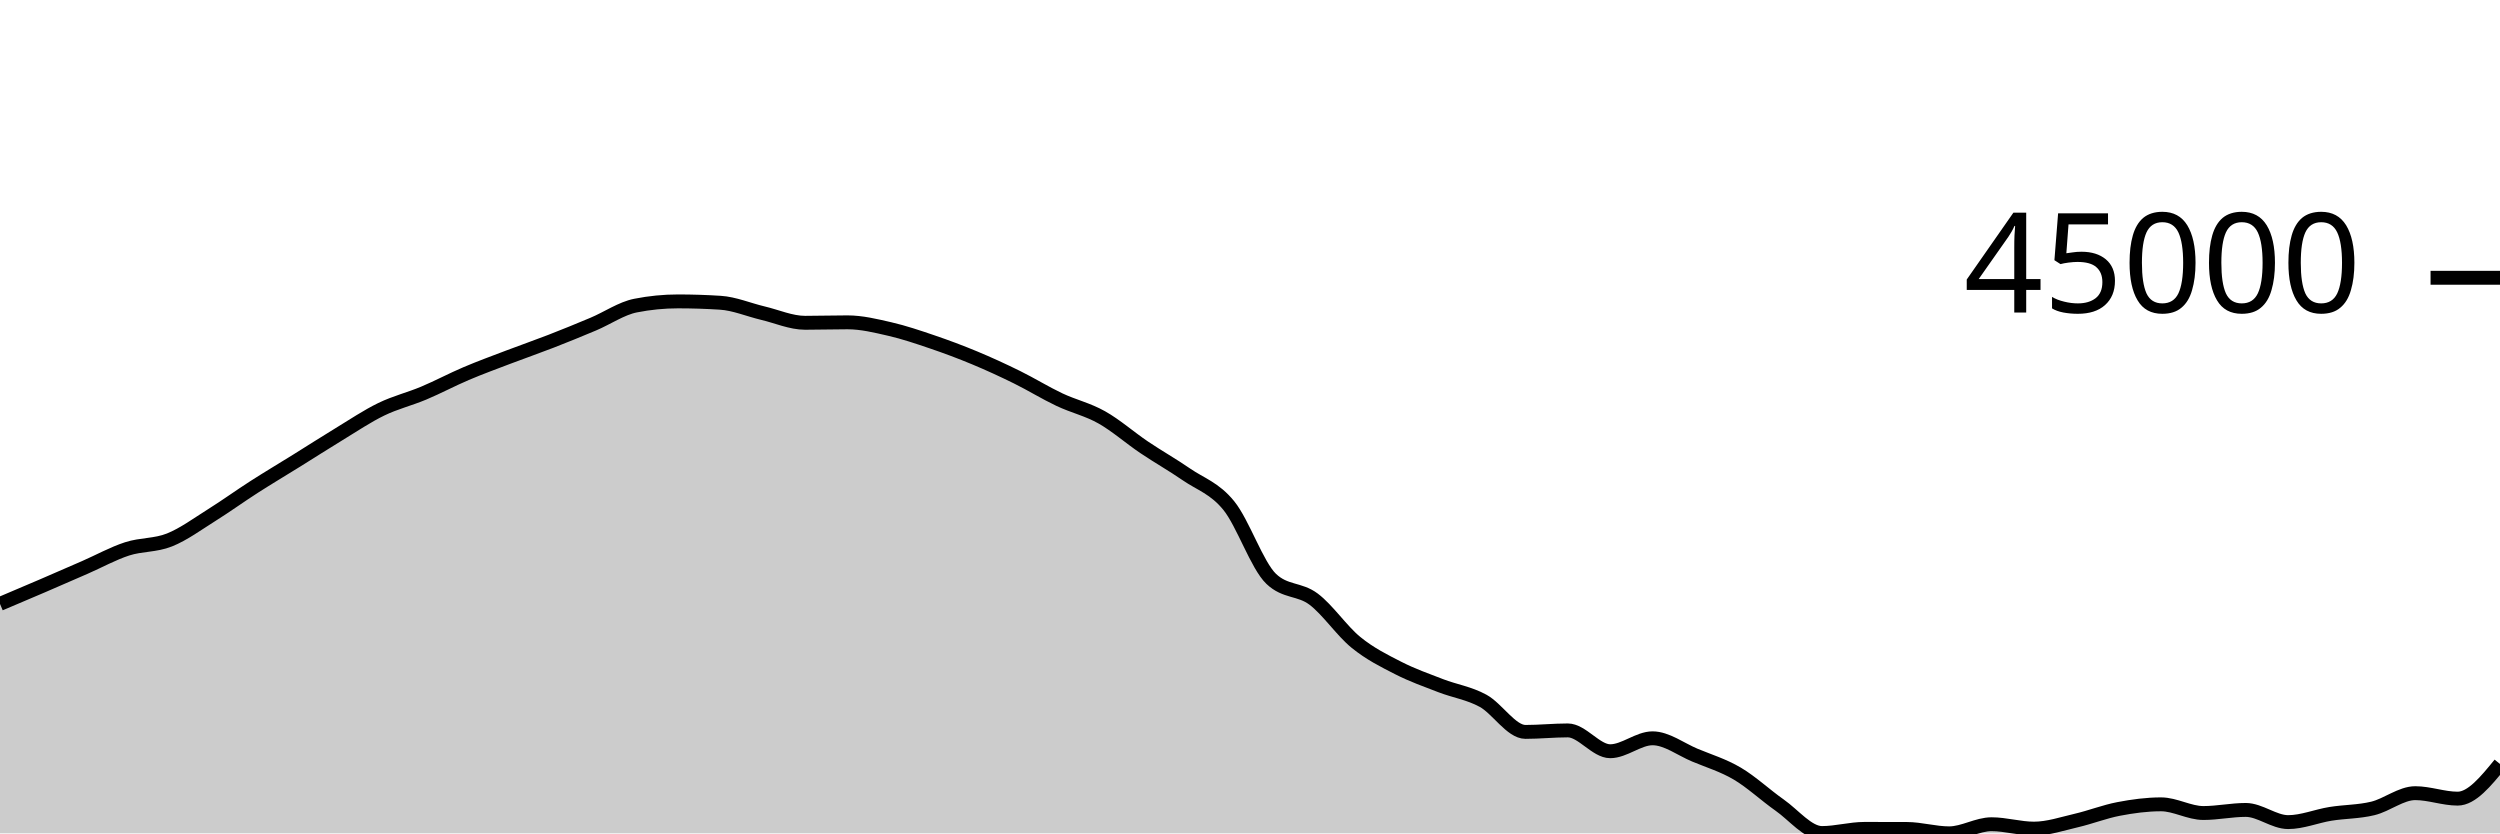
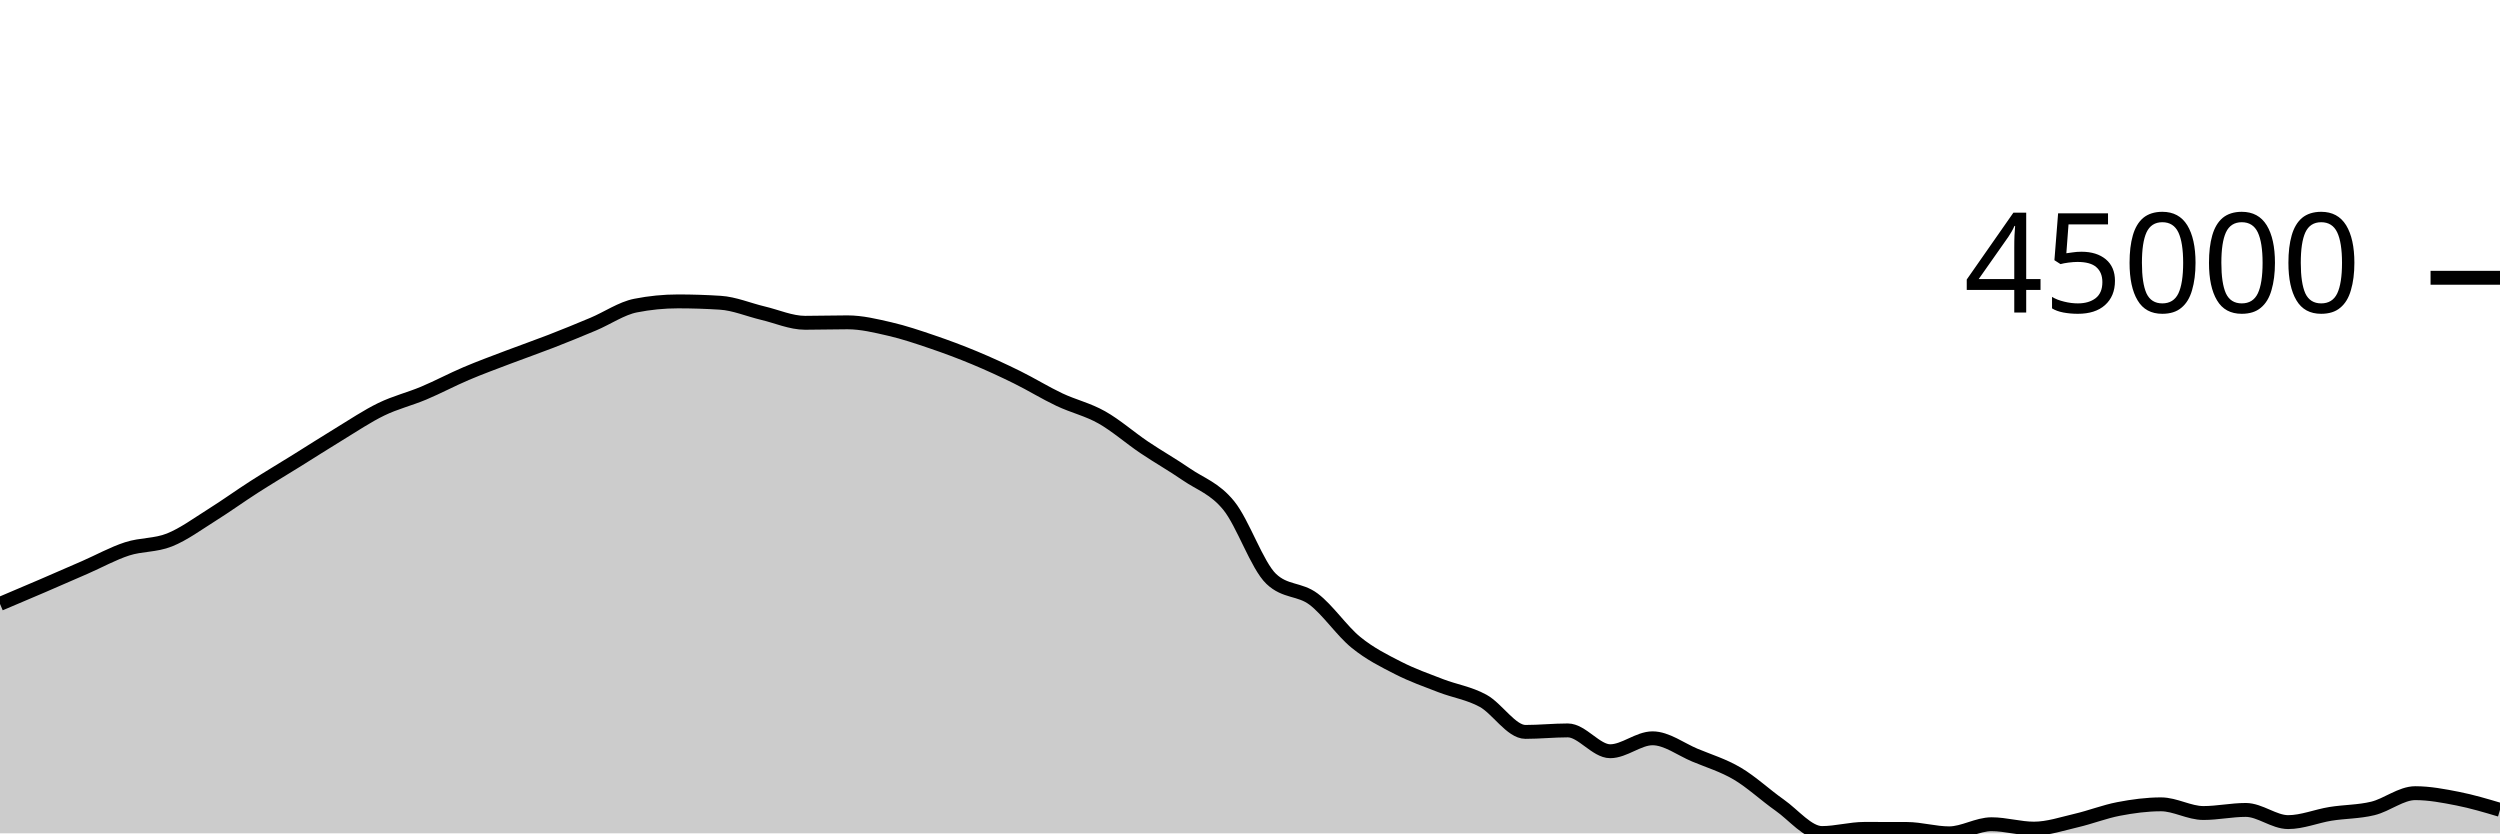
<svg xmlns="http://www.w3.org/2000/svg" viewBox="0 0 180 60">
  <g transform="translate(0,20)">
-     <path class="area" fill="rgba(0, 0, 0, 0.2)" d="M0,23.481C1.017,23.051,2.034,22.621,3.051,22.183C4.068,21.746,5.085,21.302,6.102,20.858C7.119,20.414,8.136,19.849,9.153,19.519C10.169,19.189,11.186,19.283,12.203,18.876C13.22,18.469,14.237,17.717,15.254,17.08C16.271,16.443,17.288,15.707,18.305,15.055C19.322,14.403,20.339,13.799,21.356,13.167C22.373,12.535,23.39,11.879,24.407,11.262C25.424,10.644,26.441,9.958,27.458,9.465C28.475,8.972,29.492,8.731,30.508,8.304C31.525,7.876,32.542,7.332,33.559,6.9C34.576,6.467,35.593,6.097,36.61,5.709C37.627,5.322,38.644,4.97,39.661,4.575C40.678,4.18,41.695,3.766,42.712,3.337C43.729,2.909,44.746,2.202,45.763,2.002C46.78,1.801,47.797,1.7,48.814,1.7C49.831,1.7,50.847,1.733,51.864,1.798C52.881,1.863,53.898,2.302,54.915,2.543C55.932,2.783,56.949,3.241,57.966,3.241C58.983,3.241,60,3.208,61.017,3.208C62.034,3.208,63.051,3.457,64.068,3.691C65.085,3.926,66.102,4.27,67.119,4.616C68.136,4.962,69.153,5.341,70.169,5.765C71.186,6.188,72.203,6.656,73.22,7.157C74.237,7.658,75.254,8.289,76.271,8.77C77.288,9.252,78.305,9.475,79.322,10.047C80.339,10.619,81.356,11.516,82.373,12.202C83.39,12.887,84.407,13.459,85.424,14.159C86.441,14.859,87.458,15.151,88.475,16.404C89.492,17.657,90.508,20.705,91.525,21.677C92.542,22.649,93.559,22.373,94.576,23.135C95.593,23.898,96.61,25.423,97.627,26.25C98.644,27.078,99.661,27.58,100.678,28.099C101.695,28.619,102.712,28.975,103.729,29.368C104.746,29.761,105.763,29.902,106.78,30.456C107.797,31.011,108.814,32.697,109.831,32.697C110.847,32.697,111.864,32.589,112.881,32.589C113.898,32.589,114.915,34.089,115.932,34.089C116.949,34.089,117.966,33.158,118.983,33.158C120,33.158,121.017,33.948,122.034,34.372C123.051,34.796,124.068,35.101,125.085,35.7C126.102,36.3,127.119,37.256,128.136,37.969C129.153,38.682,130.169,39.978,131.186,39.978C132.203,39.978,133.22,39.68,134.237,39.68C135.254,39.68,136.271,39.682,137.288,39.685C138.305,39.689,139.322,40,140.339,40C141.356,40,142.373,39.345,143.39,39.345C144.407,39.345,145.424,39.661,146.441,39.661C147.458,39.661,148.475,39.313,149.492,39.077C150.508,38.841,151.525,38.438,152.542,38.244C153.559,38.049,154.576,37.912,155.593,37.912C156.61,37.912,157.627,38.537,158.644,38.537C159.661,38.537,160.678,38.315,161.695,38.315C162.712,38.315,163.729,39.192,164.746,39.192C165.763,39.192,166.78,38.761,167.797,38.597C168.814,38.433,169.831,38.454,170.847,38.206C171.864,37.958,172.881,37.108,173.898,37.108C174.915,37.108,175.932,37.502,176.949,37.502C177.966,37.502,178.983,36.255,180,35.008L180,40C178.983,40,177.966,40,176.949,40C175.932,40,174.915,40,173.898,40C172.881,40,171.864,40,170.847,40C169.831,40,168.814,40,167.797,40C166.78,40,165.763,40,164.746,40C163.729,40,162.712,40,161.695,40C160.678,40,159.661,40,158.644,40C157.627,40,156.61,40,155.593,40C154.576,40,153.559,40,152.542,40C151.525,40,150.508,40,149.492,40C148.475,40,147.458,40,146.441,40C145.424,40,144.407,40,143.39,40C142.373,40,141.356,40,140.339,40C139.322,40,138.305,40,137.288,40C136.271,40,135.254,40,134.237,40C133.22,40,132.203,40,131.186,40C130.169,40,129.153,40,128.136,40C127.119,40,126.102,40,125.085,40C124.068,40,123.051,40,122.034,40C121.017,40,120,40,118.983,40C117.966,40,116.949,40,115.932,40C114.915,40,113.898,40,112.881,40C111.864,40,110.847,40,109.831,40C108.814,40,107.797,40,106.78,40C105.763,40,104.746,40,103.729,40C102.712,40,101.695,40,100.678,40C99.661,40,98.644,40,97.627,40C96.61,40,95.593,40,94.576,40C93.559,40,92.542,40,91.525,40C90.508,40,89.492,40,88.475,40C87.458,40,86.441,40,85.424,40C84.407,40,83.39,40,82.373,40C81.356,40,80.339,40,79.322,40C78.305,40,77.288,40,76.271,40C75.254,40,74.237,40,73.22,40C72.203,40,71.186,40,70.169,40C69.153,40,68.136,40,67.119,40C66.102,40,65.085,40,64.068,40C63.051,40,62.034,40,61.017,40C60,40,58.983,40,57.966,40C56.949,40,55.932,40,54.915,40C53.898,40,52.881,40,51.864,40C50.847,40,49.831,40,48.814,40C47.797,40,46.78,40,45.763,40C44.746,40,43.729,40,42.712,40C41.695,40,40.678,40,39.661,40C38.644,40,37.627,40,36.61,40C35.593,40,34.576,40,33.559,40C32.542,40,31.525,40,30.508,40C29.492,40,28.475,40,27.458,40C26.441,40,25.424,40,24.407,40C23.39,40,22.373,40,21.356,40C20.339,40,19.322,40,18.305,40C17.288,40,16.271,40,15.254,40C14.237,40,13.22,40,12.203,40C11.186,40,10.169,40,9.153,40C8.136,40,7.119,40,6.102,40C5.085,40,4.068,40,3.051,40C2.034,40,1.017,40,0,40Z" />
-     <path class="line" stroke="black" fill="none" d="M0,23.481C1.017,23.051,2.034,22.621,3.051,22.183C4.068,21.746,5.085,21.302,6.102,20.858C7.119,20.414,8.136,19.849,9.153,19.519C10.169,19.189,11.186,19.283,12.203,18.876C13.22,18.469,14.237,17.717,15.254,17.08C16.271,16.443,17.288,15.707,18.305,15.055C19.322,14.403,20.339,13.799,21.356,13.167C22.373,12.535,23.39,11.879,24.407,11.262C25.424,10.644,26.441,9.958,27.458,9.465C28.475,8.972,29.492,8.731,30.508,8.304C31.525,7.876,32.542,7.332,33.559,6.9C34.576,6.467,35.593,6.097,36.61,5.709C37.627,5.322,38.644,4.97,39.661,4.575C40.678,4.18,41.695,3.766,42.712,3.337C43.729,2.909,44.746,2.202,45.763,2.002C46.78,1.801,47.797,1.7,48.814,1.7C49.831,1.7,50.847,1.733,51.864,1.798C52.881,1.863,53.898,2.302,54.915,2.543C55.932,2.783,56.949,3.241,57.966,3.241C58.983,3.241,60,3.208,61.017,3.208C62.034,3.208,63.051,3.457,64.068,3.691C65.085,3.926,66.102,4.27,67.119,4.616C68.136,4.962,69.153,5.341,70.169,5.765C71.186,6.188,72.203,6.656,73.22,7.157C74.237,7.658,75.254,8.289,76.271,8.77C77.288,9.252,78.305,9.475,79.322,10.047C80.339,10.619,81.356,11.516,82.373,12.202C83.39,12.887,84.407,13.459,85.424,14.159C86.441,14.859,87.458,15.151,88.475,16.404C89.492,17.657,90.508,20.705,91.525,21.677C92.542,22.649,93.559,22.373,94.576,23.135C95.593,23.898,96.61,25.423,97.627,26.25C98.644,27.078,99.661,27.58,100.678,28.099C101.695,28.619,102.712,28.975,103.729,29.368C104.746,29.761,105.763,29.902,106.78,30.456C107.797,31.011,108.814,32.697,109.831,32.697C110.847,32.697,111.864,32.589,112.881,32.589C113.898,32.589,114.915,34.089,115.932,34.089C116.949,34.089,117.966,33.158,118.983,33.158C120,33.158,121.017,33.948,122.034,34.372C123.051,34.796,124.068,35.101,125.085,35.7C126.102,36.3,127.119,37.256,128.136,37.969C129.153,38.682,130.169,39.978,131.186,39.978C132.203,39.978,133.22,39.68,134.237,39.68C135.254,39.68,136.271,39.682,137.288,39.685C138.305,39.689,139.322,40,140.339,40C141.356,40,142.373,39.345,143.39,39.345C144.407,39.345,145.424,39.661,146.441,39.661C147.458,39.661,148.475,39.313,149.492,39.077C150.508,38.841,151.525,38.438,152.542,38.244C153.559,38.049,154.576,37.912,155.593,37.912C156.61,37.912,157.627,38.537,158.644,38.537C159.661,38.537,160.678,38.315,161.695,38.315C162.712,38.315,163.729,39.192,164.746,39.192C165.763,39.192,166.78,38.761,167.797,38.597C168.814,38.433,169.831,38.454,170.847,38.206C171.864,37.958,172.881,37.108,173.898,37.108C174.915,37.108,175.932,37.502,176.949,37.502C177.966,37.502,178.983,36.255,180,35.008" />
+     <path class="area" fill="rgba(0, 0, 0, 0.2)" d="M0,23.481C1.017,23.051,2.034,22.621,3.051,22.183C4.068,21.746,5.085,21.302,6.102,20.858C7.119,20.414,8.136,19.849,9.153,19.519C10.169,19.189,11.186,19.283,12.203,18.876C13.22,18.469,14.237,17.717,15.254,17.08C16.271,16.443,17.288,15.707,18.305,15.055C19.322,14.403,20.339,13.799,21.356,13.167C22.373,12.535,23.39,11.879,24.407,11.262C25.424,10.644,26.441,9.958,27.458,9.465C28.475,8.972,29.492,8.731,30.508,8.304C31.525,7.876,32.542,7.332,33.559,6.9C34.576,6.467,35.593,6.097,36.61,5.709C37.627,5.322,38.644,4.97,39.661,4.575C40.678,4.18,41.695,3.766,42.712,3.337C43.729,2.909,44.746,2.202,45.763,2.002C46.78,1.801,47.797,1.7,48.814,1.7C49.831,1.7,50.847,1.733,51.864,1.798C52.881,1.863,53.898,2.302,54.915,2.543C55.932,2.783,56.949,3.241,57.966,3.241C58.983,3.241,60,3.208,61.017,3.208C62.034,3.208,63.051,3.457,64.068,3.691C65.085,3.926,66.102,4.27,67.119,4.616C68.136,4.962,69.153,5.341,70.169,5.765C71.186,6.188,72.203,6.656,73.22,7.157C74.237,7.658,75.254,8.289,76.271,8.77C77.288,9.252,78.305,9.475,79.322,10.047C80.339,10.619,81.356,11.516,82.373,12.202C83.39,12.887,84.407,13.459,85.424,14.159C86.441,14.859,87.458,15.151,88.475,16.404C89.492,17.657,90.508,20.705,91.525,21.677C92.542,22.649,93.559,22.373,94.576,23.135C95.593,23.898,96.61,25.423,97.627,26.25C98.644,27.078,99.661,27.58,100.678,28.099C101.695,28.619,102.712,28.975,103.729,29.368C104.746,29.761,105.763,29.902,106.78,30.456C107.797,31.011,108.814,32.697,109.831,32.697C110.847,32.697,111.864,32.589,112.881,32.589C113.898,32.589,114.915,34.089,115.932,34.089C116.949,34.089,117.966,33.158,118.983,33.158C120,33.158,121.017,33.948,122.034,34.372C123.051,34.796,124.068,35.101,125.085,35.7C126.102,36.3,127.119,37.256,128.136,37.969C129.153,38.682,130.169,39.978,131.186,39.978C132.203,39.978,133.22,39.68,134.237,39.68C135.254,39.68,136.271,39.682,137.288,39.685C138.305,39.689,139.322,40,140.339,40C141.356,40,142.373,39.345,143.39,39.345C144.407,39.345,145.424,39.661,146.441,39.661C147.458,39.661,148.475,39.313,149.492,39.077C150.508,38.841,151.525,38.438,152.542,38.244C153.559,38.049,154.576,37.912,155.593,37.912C156.61,37.912,157.627,38.537,158.644,38.537C159.661,38.537,160.678,38.315,161.695,38.315C162.712,38.315,163.729,39.192,164.746,39.192C165.763,39.192,166.78,38.761,167.797,38.597C168.814,38.433,169.831,38.454,170.847,38.206C171.864,37.958,172.881,37.108,173.898,37.108C174.915,37.108,175.932,37.302,176.949,37.502C177.966,37.702,178.983,38.005,180,38.308L180,40C178.983,40,177.966,40,176.949,40C175.932,40,174.915,40,173.898,40C172.881,40,171.864,40,170.847,40C169.831,40,168.814,40,167.797,40C166.78,40,165.763,40,164.746,40C163.729,40,162.712,40,161.695,40C160.678,40,159.661,40,158.644,40C157.627,40,156.61,40,155.593,40C154.576,40,153.559,40,152.542,40C151.525,40,150.508,40,149.492,40C148.475,40,147.458,40,146.441,40C145.424,40,144.407,40,143.39,40C142.373,40,141.356,40,140.339,40C139.322,40,138.305,40,137.288,40C136.271,40,135.254,40,134.237,40C133.22,40,132.203,40,131.186,40C130.169,40,129.153,40,128.136,40C127.119,40,126.102,40,125.085,40C124.068,40,123.051,40,122.034,40C121.017,40,120,40,118.983,40C117.966,40,116.949,40,115.932,40C114.915,40,113.898,40,112.881,40C111.864,40,110.847,40,109.831,40C108.814,40,107.797,40,106.78,40C105.763,40,104.746,40,103.729,40C102.712,40,101.695,40,100.678,40C99.661,40,98.644,40,97.627,40C96.61,40,95.593,40,94.576,40C93.559,40,92.542,40,91.525,40C90.508,40,89.492,40,88.475,40C87.458,40,86.441,40,85.424,40C84.407,40,83.39,40,82.373,40C81.356,40,80.339,40,79.322,40C78.305,40,77.288,40,76.271,40C75.254,40,74.237,40,73.22,40C72.203,40,71.186,40,70.169,40C69.153,40,68.136,40,67.119,40C66.102,40,65.085,40,64.068,40C63.051,40,62.034,40,61.017,40C60,40,58.983,40,57.966,40C56.949,40,55.932,40,54.915,40C53.898,40,52.881,40,51.864,40C50.847,40,49.831,40,48.814,40C47.797,40,46.78,40,45.763,40C44.746,40,43.729,40,42.712,40C41.695,40,40.678,40,39.661,40C38.644,40,37.627,40,36.61,40C35.593,40,34.576,40,33.559,40C32.542,40,31.525,40,30.508,40C29.492,40,28.475,40,27.458,40C26.441,40,25.424,40,24.407,40C23.39,40,22.373,40,21.356,40C20.339,40,19.322,40,18.305,40C17.288,40,16.271,40,15.254,40C14.237,40,13.22,40,12.203,40C11.186,40,10.169,40,9.153,40C8.136,40,7.119,40,6.102,40C5.085,40,4.068,40,3.051,40C2.034,40,1.017,40,0,40Z" />
+     <path class="line" stroke="black" fill="none" d="M0,23.481C1.017,23.051,2.034,22.621,3.051,22.183C4.068,21.746,5.085,21.302,6.102,20.858C7.119,20.414,8.136,19.849,9.153,19.519C10.169,19.189,11.186,19.283,12.203,18.876C13.22,18.469,14.237,17.717,15.254,17.08C16.271,16.443,17.288,15.707,18.305,15.055C19.322,14.403,20.339,13.799,21.356,13.167C22.373,12.535,23.39,11.879,24.407,11.262C25.424,10.644,26.441,9.958,27.458,9.465C28.475,8.972,29.492,8.731,30.508,8.304C31.525,7.876,32.542,7.332,33.559,6.9C34.576,6.467,35.593,6.097,36.61,5.709C37.627,5.322,38.644,4.97,39.661,4.575C40.678,4.18,41.695,3.766,42.712,3.337C43.729,2.909,44.746,2.202,45.763,2.002C46.78,1.801,47.797,1.7,48.814,1.7C49.831,1.7,50.847,1.733,51.864,1.798C52.881,1.863,53.898,2.302,54.915,2.543C55.932,2.783,56.949,3.241,57.966,3.241C58.983,3.241,60,3.208,61.017,3.208C62.034,3.208,63.051,3.457,64.068,3.691C65.085,3.926,66.102,4.27,67.119,4.616C68.136,4.962,69.153,5.341,70.169,5.765C71.186,6.188,72.203,6.656,73.22,7.157C74.237,7.658,75.254,8.289,76.271,8.77C77.288,9.252,78.305,9.475,79.322,10.047C80.339,10.619,81.356,11.516,82.373,12.202C83.39,12.887,84.407,13.459,85.424,14.159C86.441,14.859,87.458,15.151,88.475,16.404C89.492,17.657,90.508,20.705,91.525,21.677C92.542,22.649,93.559,22.373,94.576,23.135C95.593,23.898,96.61,25.423,97.627,26.25C98.644,27.078,99.661,27.58,100.678,28.099C101.695,28.619,102.712,28.975,103.729,29.368C104.746,29.761,105.763,29.902,106.78,30.456C107.797,31.011,108.814,32.697,109.831,32.697C110.847,32.697,111.864,32.589,112.881,32.589C113.898,32.589,114.915,34.089,115.932,34.089C116.949,34.089,117.966,33.158,118.983,33.158C120,33.158,121.017,33.948,122.034,34.372C123.051,34.796,124.068,35.101,125.085,35.7C126.102,36.3,127.119,37.256,128.136,37.969C129.153,38.682,130.169,39.978,131.186,39.978C132.203,39.978,133.22,39.68,134.237,39.68C135.254,39.68,136.271,39.682,137.288,39.685C138.305,39.689,139.322,40,140.339,40C141.356,40,142.373,39.345,143.39,39.345C144.407,39.345,145.424,39.661,146.441,39.661C147.458,39.661,148.475,39.313,149.492,39.077C150.508,38.841,151.525,38.438,152.542,38.244C153.559,38.049,154.576,37.912,155.593,37.912C156.61,37.912,157.627,38.537,158.644,38.537C159.661,38.537,160.678,38.315,161.695,38.315C162.712,38.315,163.729,39.192,164.746,39.192C165.763,39.192,166.78,38.761,167.797,38.597C168.814,38.433,169.831,38.454,170.847,38.206C171.864,37.958,172.881,37.108,173.898,37.108C174.915,37.108,175.932,37.302,176.949,37.502C177.966,37.702,178.983,38.005,180,38.308" />
    <path class="axis-ceiling" stroke-width="1" stroke="black" fill="none" d="M175,0L180,0" />
    <text class="axis-ceiling-label" font-family="sans-serif" text-anchor="end" font-size="10px" x="170" y="2.5">45000</text>
  </g>
</svg>
